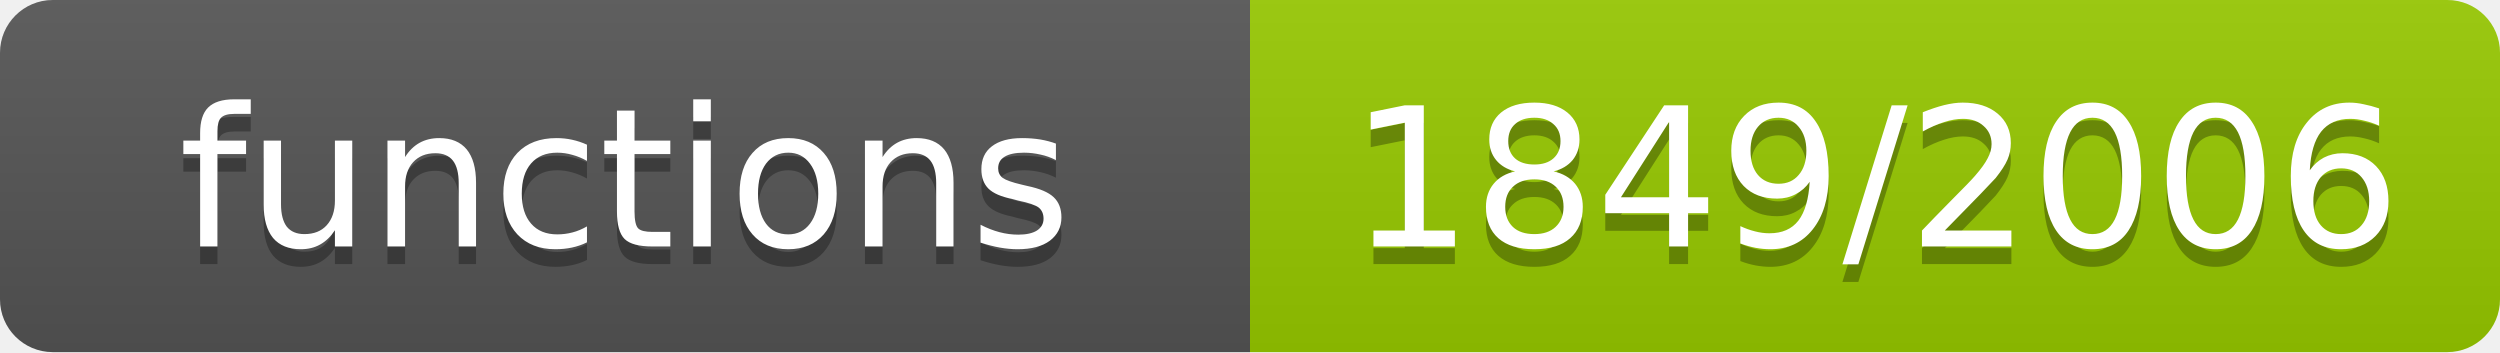
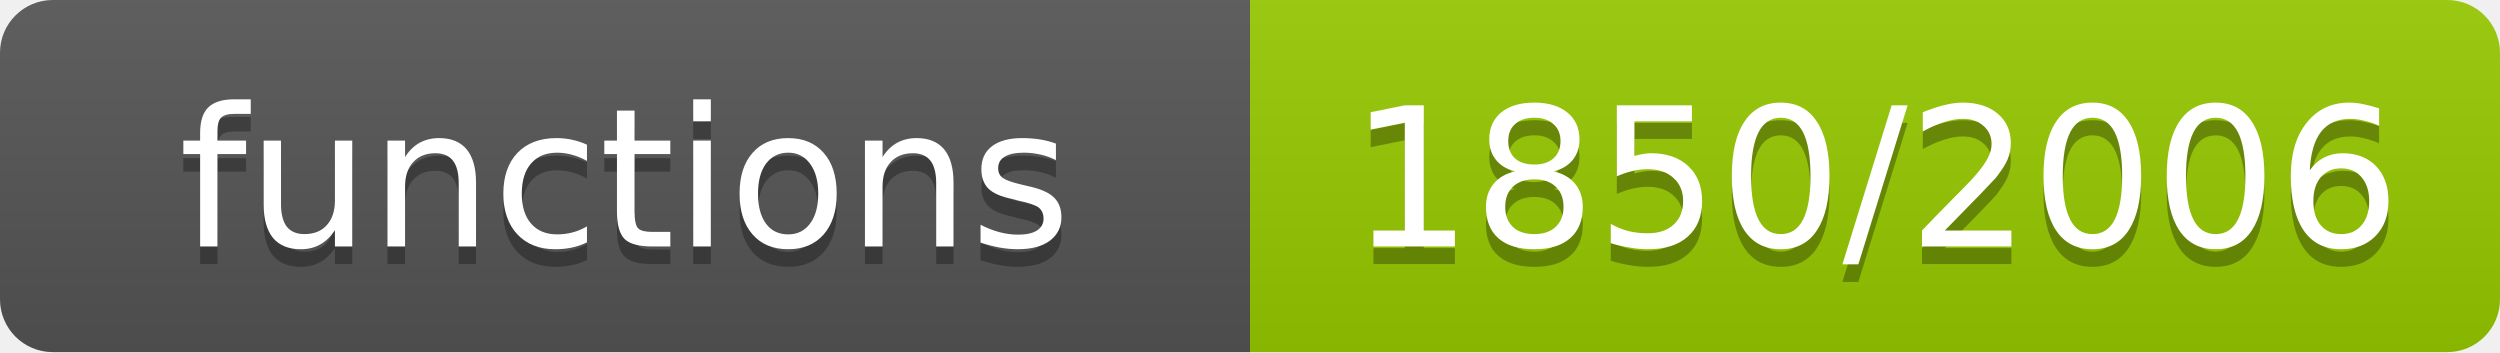
- <svg xmlns="http://www.w3.org/2000/svg" width="142" height="20" role="img" aria-label="functions: 1849/2006">
+ <svg xmlns="http://www.w3.org/2000/svg" width="142" height="20" role="img" aria-label="functions: 1850/2006">
  <linearGradient id="s" x2="0" y2="100%">
    <stop offset="0" stop-color="#bbb" stop-opacity=".1" />
    <stop offset="1" stop-opacity=".1" />
  </linearGradient>
  <clipPath id="r">
    <rect width="142" height="20" rx="3" fill="#fff" />
  </clipPath>
  <g clip-path="url(#r)">
    <rect width="71" height="20" fill="#555" />
    <rect x="71" width="71" height="20" fill="#97ca00" />
    <rect width="142" height="20" fill="url(#s)" />
  </g>
  <g fill="#fff" text-anchor="middle" font-family="Verdana,Geneva,DejaVu Sans,sans-serif" font-size="11">
    <text x="35.5" y="15" fill="#010101" fill-opacity=".3">functions</text>
    <text x="35.5" y="14">functions</text>
-     <text x="106.5" y="15" fill="#010101" fill-opacity=".3">1849/2006</text>
-     <text x="106.5" y="14">1849/2006</text>
+     <text x="106.5" y="15" fill="#010101" fill-opacity=".3">1850/2006</text>
+     <text x="106.5" y="14">1850/2006</text>
  </g>
</svg>
